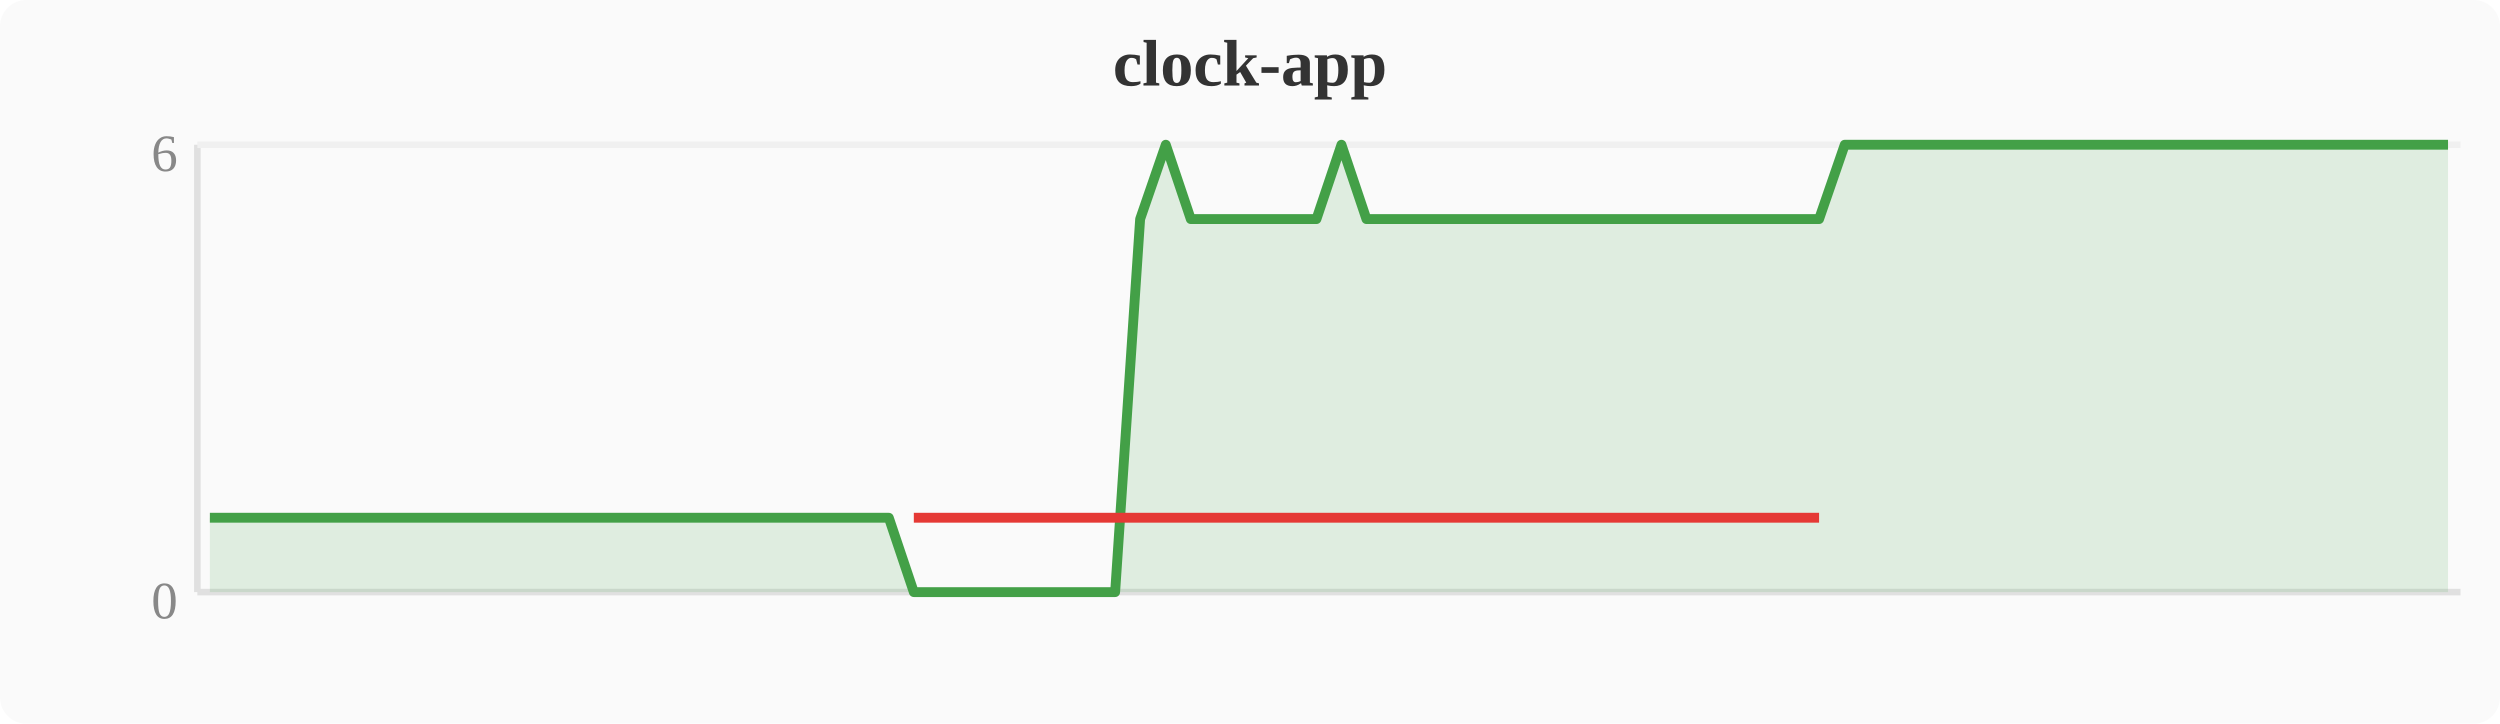
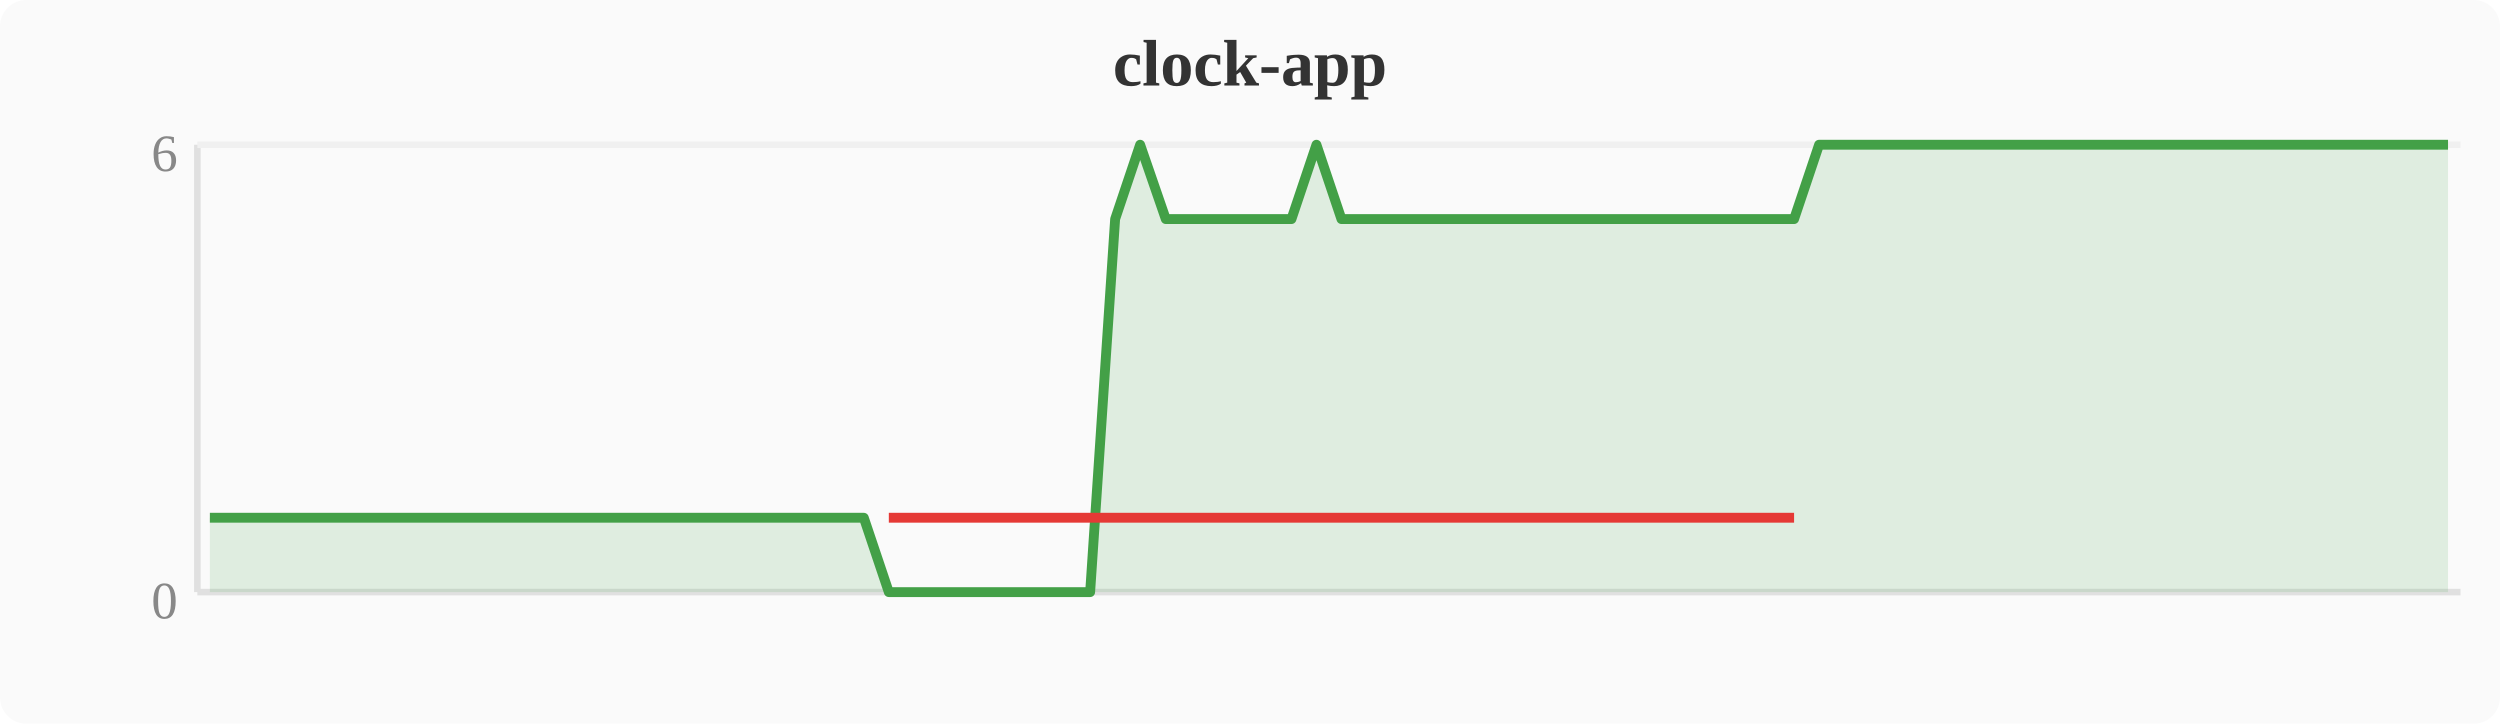
<svg xmlns="http://www.w3.org/2000/svg" width="380" height="110" viewBox="0 0 380 110">
  <rect width="380" height="110" fill="#fafafa" rx="4" />
  <text x="190" y="13" text-anchor="middle" font-size="10" font-weight="bold" fill="#333">clock-app</text>
  <line x1="30" y1="22" x2="30" y2="90" stroke="#e0e0e0" stroke-width="1" />
  <line x1="30" y1="90" x2="374" y2="90" stroke="#e0e0e0" stroke-width="1" />
  <line x1="30" y1="22" x2="374" y2="22" stroke="#f0f0f0" stroke-width="1" />
  <text x="27" y="94" text-anchor="end" font-size="8" fill="#888">0</text>
  <text x="27" y="26" text-anchor="end" font-size="8" fill="#888">6</text>
-   <polygon points="31.9,78.7 35.7,78.7 39.6,78.7 43.4,78.7 47.2,78.7 51.0,78.7 54.8,78.7 58.7,78.7 62.5,78.7 66.3,78.7 70.1,78.7 74.0,78.7 77.8,78.7 81.6,78.7 85.4,78.7 89.2,78.7 93.1,78.7 96.9,78.7 100.7,78.7 104.5,78.7 108.4,78.7 112.2,78.7 116.0,78.7 119.8,78.7 123.6,78.7 127.5,78.7 131.3,78.7 135.1,78.7 138.9,90.0 142.8,90.0 146.6,90.0 150.4,90.0 154.2,90.0 158.0,90.0 161.9,90.0 165.7,90.0 169.5,90.0 173.3,33.3 177.2,22.0 181.0,33.3 184.8,33.3 188.6,33.3 192.4,33.3 196.3,33.3 200.1,33.3 203.9,22.0 207.7,33.3 211.6,33.3 215.4,33.3 219.2,33.3 223.0,33.3 226.8,33.3 230.7,33.3 234.5,33.3 238.3,33.3 242.1,33.3 246.0,33.3 249.8,33.3 253.6,33.3 257.4,33.3 261.2,33.3 265.1,33.3 268.9,33.3 272.7,33.3 276.5,33.3 280.4,22.0 284.2,22.0 288.0,22.0 291.8,22.0 295.6,22.0 299.5,22.0 303.3,22.0 307.1,22.0 310.9,22.0 314.8,22.0 318.6,22.0 322.4,22.0 326.2,22.0 330.0,22.0 333.9,22.0 337.7,22.0 341.5,22.0 345.3,22.0 349.2,22.0 353.0,22.0 356.8,22.0 360.6,22.0 364.4,22.0 368.3,22.0 372.1,22.0 372.1,90 31.9,90" fill="#43a047" opacity="0.15" />
-   <polyline points="31.9,78.7 35.7,78.7 39.6,78.7 43.4,78.7 47.2,78.7 51.0,78.7 54.8,78.7 58.7,78.7 62.5,78.7 66.3,78.7 70.1,78.7 74.0,78.7 77.8,78.7 81.6,78.7 85.4,78.7 89.2,78.7 93.1,78.7 96.9,78.7 100.7,78.7 104.5,78.7 108.4,78.7 112.2,78.7 116.0,78.7 119.8,78.7 123.6,78.7 127.5,78.7 131.3,78.7 135.1,78.7 138.9,90.0 142.8,90.0 146.6,90.0 150.4,90.0 154.2,90.0 158.0,90.0 161.9,90.0 165.7,90.0 169.5,90.0 173.3,33.3 177.2,22.0 181.0,33.3 184.8,33.3 188.6,33.3 192.4,33.3 196.3,33.3 200.1,33.3 203.9,22.0 207.7,33.3 211.6,33.3 215.4,33.3 219.2,33.3 223.0,33.3 226.8,33.3 230.7,33.3 234.5,33.3 238.3,33.3 242.1,33.3 246.0,33.3 249.8,33.3 253.6,33.3 257.4,33.3 261.2,33.3 265.1,33.3 268.9,33.3 272.7,33.3 276.5,33.3 280.4,22.0 284.2,22.0 288.0,22.0 291.8,22.0 295.6,22.0 299.5,22.0 303.3,22.0 307.1,22.0 310.9,22.0 314.8,22.0 318.6,22.0 322.4,22.0 326.2,22.0 330.0,22.0 333.9,22.0 337.7,22.0 341.5,22.0 345.3,22.0 349.2,22.0 353.0,22.0 356.8,22.0 360.6,22.0 364.4,22.0 368.3,22.0 372.1,22.0" fill="none" stroke="#43a047" stroke-width="1.5" stroke-linejoin="round" />
-   <polyline points="138.9,78.7 142.8,78.7 146.6,78.7 150.4,78.7 154.2,78.7 158.0,78.7 161.9,78.7 165.7,78.7 169.5,78.7 173.3,78.7 181.0,78.7 184.8,78.7 188.6,78.7 192.4,78.7 196.3,78.7 200.1,78.7 207.7,78.7 211.6,78.7 215.4,78.7 219.2,78.7 223.0,78.7 226.8,78.7 230.7,78.7 234.5,78.7 238.3,78.7 242.1,78.7 246.0,78.7 249.8,78.7 253.6,78.7 257.4,78.7 261.2,78.7 265.1,78.7 268.9,78.7 272.7,78.7 276.5,78.7" fill="none" stroke="#e53935" stroke-width="1.5" stroke-linejoin="round" />
+   <polygon points="31.9,78.7 35.7,78.7 39.6,78.7 43.4,78.7 47.2,78.7 51.0,78.7 54.8,78.7 58.7,78.7 62.5,78.7 66.3,78.7 70.1,78.7 74.0,78.7 77.8,78.7 81.6,78.7 85.4,78.7 89.2,78.7 93.1,78.7 96.9,78.7 100.7,78.7 104.5,78.7 108.4,78.7 112.2,78.7 116.0,78.7 119.8,78.7 123.6,78.7 127.5,78.7 131.3,78.7 135.1,90.0 138.9,90.0 142.8,90.0 146.6,90.0 150.4,90.0 154.2,90.0 158.0,90.0 161.9,90.0 165.7,90.0 169.5,33.3 173.3,22.0 177.2,33.3 181.0,33.3 184.8,33.3 188.6,33.3 192.4,33.3 196.3,33.3 200.1,22.0 203.9,33.3 207.7,33.3 211.6,33.3 215.4,33.3 219.2,33.3 223.0,33.3 226.8,33.3 230.7,33.3 234.5,33.3 238.3,33.3 242.1,33.3 246.0,33.3 249.8,33.3 253.6,33.3 257.4,33.3 261.2,33.3 265.1,33.3 268.9,33.3 272.7,33.3 276.5,22.0 280.4,22.0 284.2,22.0 288.0,22.0 291.8,22.0 295.6,22.0 299.5,22.0 303.3,22.0 307.1,22.0 310.9,22.0 314.8,22.0 318.6,22.0 322.4,22.0 326.2,22.0 330.0,22.0 333.9,22.0 337.7,22.0 341.5,22.0 345.3,22.0 349.2,22.0 353.0,22.0 356.8,22.0 360.6,22.0 364.4,22.0 368.3,22.0 372.1,22.0 372.1,90 31.9,90" fill="#43a047" opacity="0.15" />
+   <polyline points="31.9,78.7 35.7,78.7 39.6,78.7 43.4,78.7 47.2,78.7 51.0,78.7 54.8,78.7 58.7,78.7 62.5,78.7 66.3,78.7 70.1,78.7 74.0,78.7 77.8,78.7 81.6,78.7 85.4,78.7 89.2,78.7 93.1,78.7 96.9,78.7 100.7,78.7 104.5,78.7 108.4,78.7 112.2,78.7 116.0,78.7 119.8,78.7 123.6,78.7 127.5,78.7 131.3,78.7 135.1,90.0 138.9,90.0 142.8,90.0 146.6,90.0 150.4,90.0 154.2,90.0 158.0,90.0 161.9,90.0 165.7,90.0 169.5,33.3 173.3,22.0 177.2,33.3 181.0,33.3 184.8,33.3 188.6,33.3 192.4,33.3 196.3,33.3 200.1,22.0 203.9,33.3 207.7,33.3 211.6,33.3 215.4,33.3 219.2,33.3 223.0,33.3 226.8,33.3 230.7,33.3 234.5,33.3 238.3,33.3 242.1,33.3 246.0,33.3 249.8,33.3 253.6,33.3 257.4,33.3 261.2,33.3 265.1,33.3 268.9,33.3 272.7,33.3 276.5,22.0 280.4,22.0 284.2,22.0 288.0,22.0 291.8,22.0 295.6,22.0 299.5,22.0 303.3,22.0 307.1,22.0 310.9,22.0 314.8,22.0 318.6,22.0 322.4,22.0 326.2,22.0 330.0,22.0 333.9,22.0 337.7,22.0 341.5,22.0 345.3,22.0 349.2,22.0 353.0,22.0 356.8,22.0 360.6,22.0 364.4,22.0 368.3,22.0 372.1,22.0" fill="none" stroke="#43a047" stroke-width="1.5" stroke-linejoin="round" />
+   <polyline points="135.1,78.7 138.9,78.7 142.8,78.7 146.6,78.7 150.4,78.7 154.2,78.7 158.0,78.7 161.9,78.7 165.7,78.7 169.5,78.7 177.2,78.7 181.0,78.7 184.8,78.7 188.6,78.7 192.4,78.7 196.3,78.7 203.9,78.7 207.7,78.7 211.6,78.7 215.4,78.7 219.2,78.7 223.0,78.7 226.8,78.7 230.7,78.7 234.5,78.7 238.3,78.7 242.1,78.7 246.0,78.7 249.8,78.7 253.6,78.7 257.4,78.7 261.2,78.7 265.1,78.7 268.9,78.7 272.7,78.7" fill="none" stroke="#e53935" stroke-width="1.5" stroke-linejoin="round" />
</svg>
